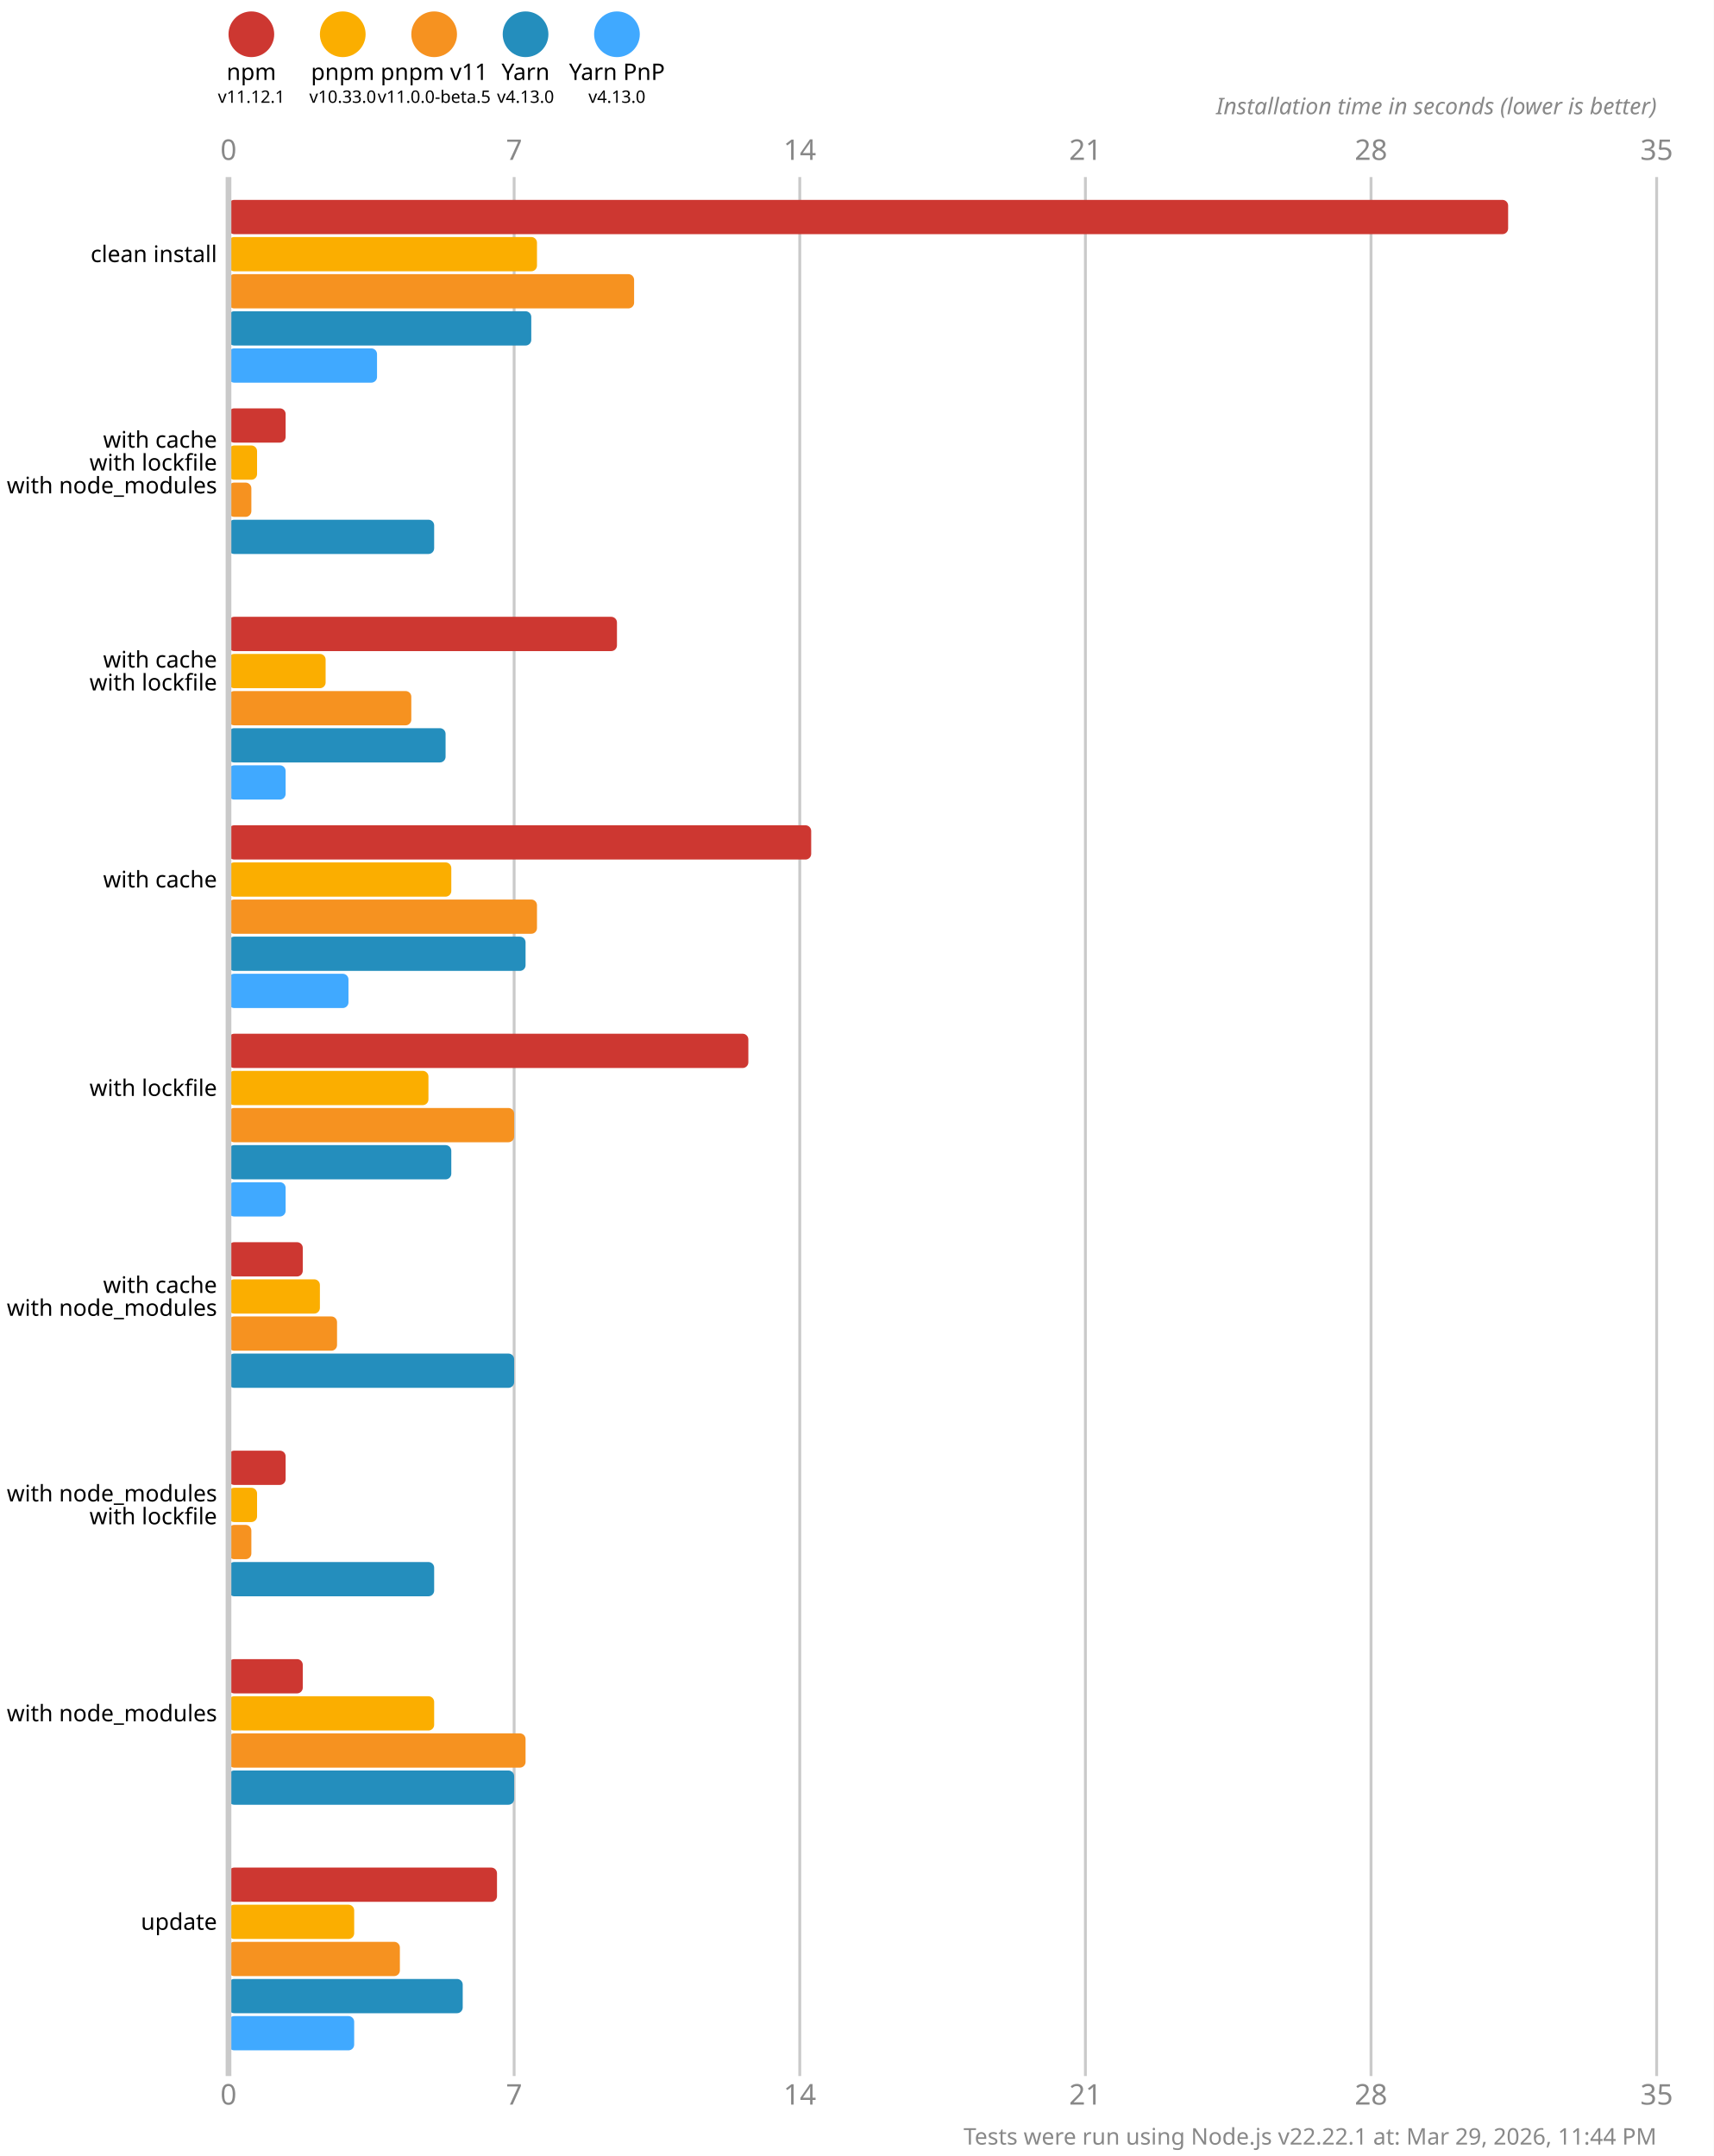
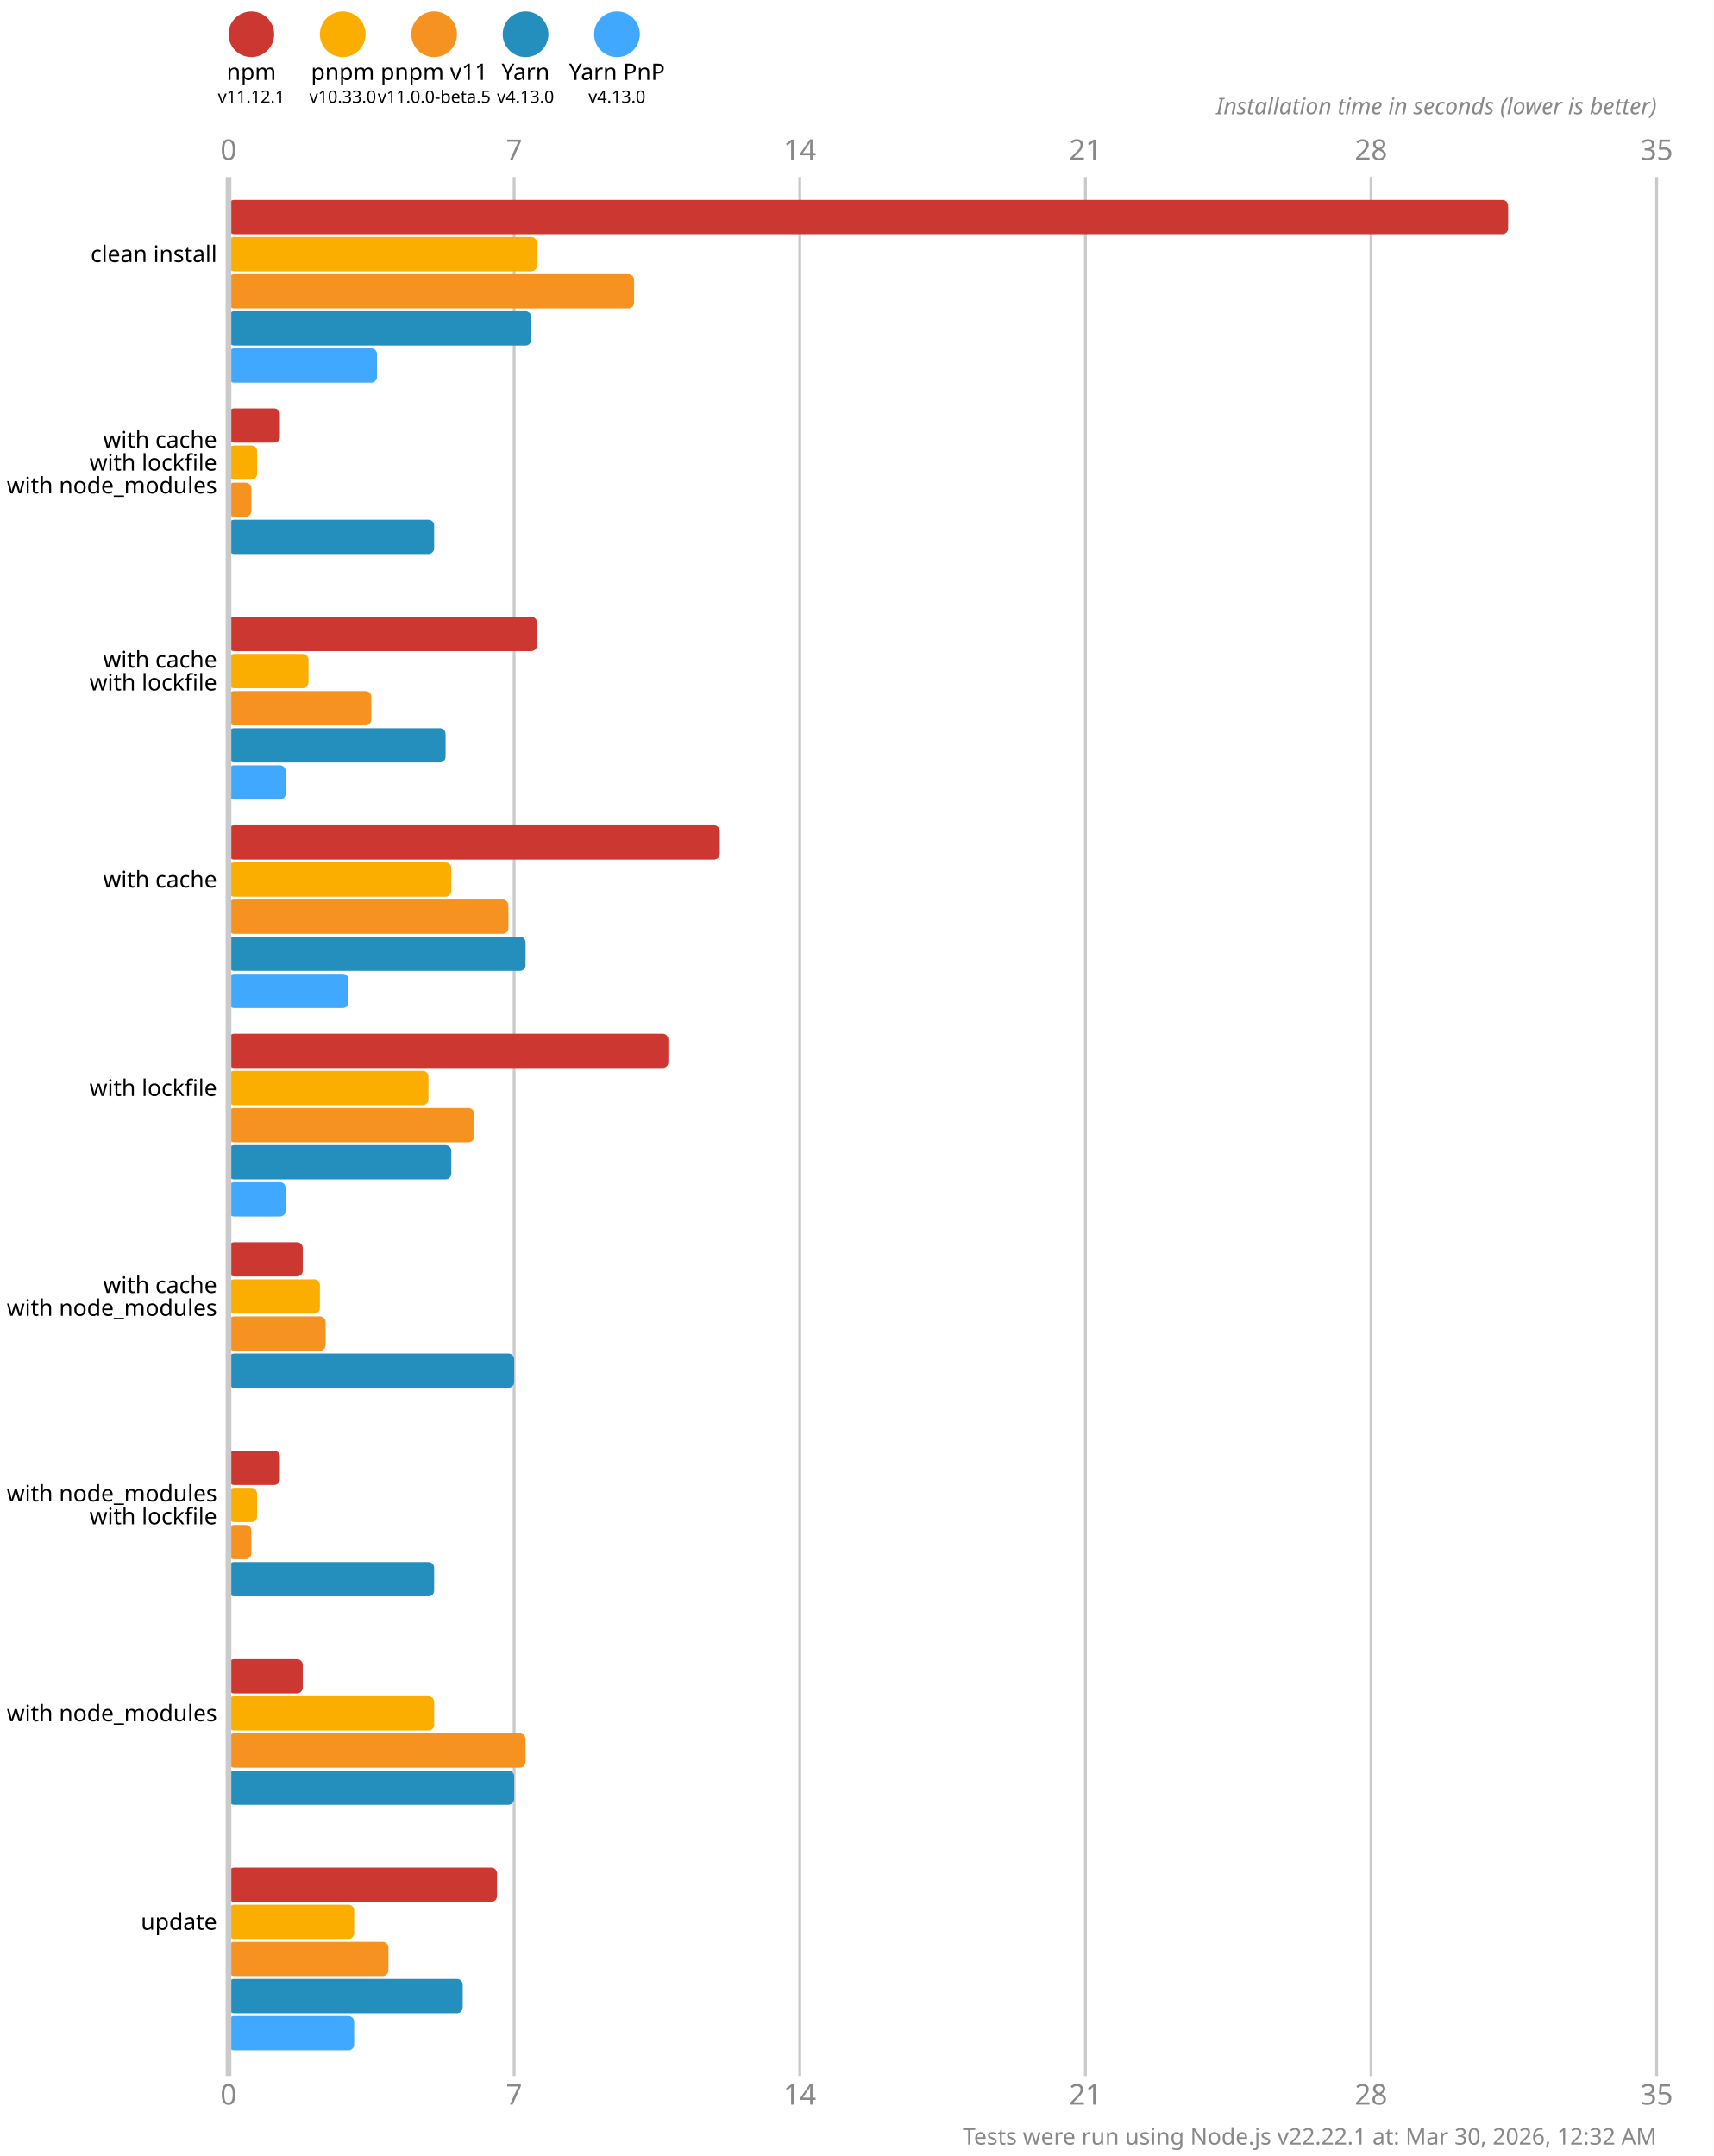
<svg xmlns="http://www.w3.org/2000/svg" version="1.1" viewBox="0 0 300 377.5">
  <style>
    .font { font-family: sans-serif; }
    .s3 { font-size: 3px; }
    .s4 { font-size: 4px; }
    .s5 { font-size: 5px; }
    .line { stroke: #cacaca; }
    .width { stroke-width: 0.5; }
    .text { fill: #888; }
  </style>
  <rect x="0" y="0" width="300" height="377.5" fill="#fff" />
  <circle cx="44" cy="6" r="4" fill="#cd3731" />
  <text x="44" y="14" class="font s4" text-anchor="middle">npm</text>
  <text x="44" y="18" class="font s3" text-anchor="middle">v11.12.1</text>
  <circle cx="60" cy="6" r="4" fill="#fbae00" />
  <text x="60" y="14" class="font s4" text-anchor="middle">pnpm</text>
  <text x="60" y="18" class="font s3" text-anchor="middle">v10.33.0</text>
  <circle cx="76" cy="6" r="4" fill="#f69220" />
  <text x="76" y="14" class="font s4" text-anchor="middle">pnpm v11</text>
  <text x="76" y="18" class="font s3" text-anchor="middle">v11.0.0-beta.5</text>
  <circle cx="92" cy="6" r="4" fill="#248ebd" />
  <text x="92" y="14" class="font s4" text-anchor="middle">Yarn</text>
  <text x="92" y="18" class="font s3" text-anchor="middle">v4.13.0</text>
  <circle cx="108" cy="6" r="4" fill="#40a9ff" />
  <text x="108" y="14" class="font s4" text-anchor="middle">Yarn PnP</text>
  <text x="108" y="18" class="font s3" text-anchor="middle">v4.13.0</text>
  <text x="40" y="28" class="font s5 text" text-anchor="middle">0</text>
  <text x="40" y="368.5" class="font s5 text" text-anchor="middle">0</text>
  <line x1="90" y1="31" x2="90" y2="363.5" class="line width" />
  <text x="90" y="28" class="font s5 text" text-anchor="middle">7</text>
  <text x="90" y="368.5" class="font s5 text" text-anchor="middle">7</text>
  <line x1="140" y1="31" x2="140" y2="363.5" class="line width" />
  <text x="140" y="28" class="font s5 text" text-anchor="middle">14</text>
  <text x="140" y="368.5" class="font s5 text" text-anchor="middle">14</text>
  <line x1="190" y1="31" x2="190" y2="363.5" class="line width" />
  <text x="190" y="28" class="font s5 text" text-anchor="middle">21</text>
  <text x="190" y="368.5" class="font s5 text" text-anchor="middle">21</text>
  <line x1="240" y1="31" x2="240" y2="363.5" class="line width" />
  <text x="240" y="28" class="font s5 text" text-anchor="middle">28</text>
  <text x="240" y="368.5" class="font s5 text" text-anchor="middle">28</text>
  <line x1="290" y1="31" x2="290" y2="363.5" class="line width" />
  <text x="290" y="28" class="font s5 text" text-anchor="middle">35</text>
  <text x="290" y="368.5" class="font s5 text" text-anchor="middle">35</text>
  <text x="290" y="20" class="font s4 text" font-style="italic" text-anchor="end">Installation time in seconds (lower is better)</text>
  <rect x="40" y="35" width="224" height="6" fill="#cd3731" rx="1" ry="1" />
  <rect x="40" y="41.5" width="54" height="6" fill="#fbae00" rx="1" ry="1" />
  <rect x="40" y="48" width="71" height="6" fill="#f69220" rx="1" ry="1" />
  <rect x="40" y="54.5" width="53" height="6" fill="#248ebd" rx="1" ry="1" />
  <rect x="40" y="61" width="26" height="6" fill="#40a9ff" rx="1" ry="1" />
-   <rect x="40" y="71.5" width="10" height="6" fill="#cd3731" rx="1" ry="1" />
+   <rect x="40" y="71.5" width="9" height="6" fill="#cd3731" rx="1" ry="1" />
  <rect x="40" y="78" width="5" height="6" fill="#fbae00" rx="1" ry="1" />
  <rect x="40" y="84.5" width="4" height="6" fill="#f69220" rx="1" ry="1" />
  <rect x="40" y="91" width="36" height="6" fill="#248ebd" rx="1" ry="1" />
  <rect x="40" y="97.5" width="0" height="6" fill="#40a9ff" rx="1" ry="1" />
-   <rect x="40" y="108" width="68" height="6" fill="#cd3731" rx="1" ry="1" />
-   <rect x="40" y="114.5" width="17" height="6" fill="#fbae00" rx="1" ry="1" />
-   <rect x="40" y="121" width="32" height="6" fill="#f69220" rx="1" ry="1" />
+   <rect x="40" y="108" width="54" height="6" fill="#cd3731" rx="1" ry="1" />
+   <rect x="40" y="114.5" width="14" height="6" fill="#fbae00" rx="1" ry="1" />
+   <rect x="40" y="121" width="25" height="6" fill="#f69220" rx="1" ry="1" />
  <rect x="40" y="127.5" width="38" height="6" fill="#248ebd" rx="1" ry="1" />
  <rect x="40" y="134" width="10" height="6" fill="#40a9ff" rx="1" ry="1" />
-   <rect x="40" y="144.5" width="102" height="6" fill="#cd3731" rx="1" ry="1" />
+   <rect x="40" y="144.5" width="86" height="6" fill="#cd3731" rx="1" ry="1" />
  <rect x="40" y="151" width="39" height="6" fill="#fbae00" rx="1" ry="1" />
-   <rect x="40" y="157.5" width="54" height="6" fill="#f69220" rx="1" ry="1" />
+   <rect x="40" y="157.5" width="49" height="6" fill="#f69220" rx="1" ry="1" />
  <rect x="40" y="164" width="52" height="6" fill="#248ebd" rx="1" ry="1" />
  <rect x="40" y="170.5" width="21" height="6" fill="#40a9ff" rx="1" ry="1" />
-   <rect x="40" y="181" width="91" height="6" fill="#cd3731" rx="1" ry="1" />
+   <rect x="40" y="181" width="77" height="6" fill="#cd3731" rx="1" ry="1" />
  <rect x="40" y="187.5" width="35" height="6" fill="#fbae00" rx="1" ry="1" />
-   <rect x="40" y="194" width="50" height="6" fill="#f69220" rx="1" ry="1" />
+   <rect x="40" y="194" width="43" height="6" fill="#f69220" rx="1" ry="1" />
  <rect x="40" y="200.5" width="39" height="6" fill="#248ebd" rx="1" ry="1" />
  <rect x="40" y="207" width="10" height="6" fill="#40a9ff" rx="1" ry="1" />
  <rect x="40" y="217.5" width="13" height="6" fill="#cd3731" rx="1" ry="1" />
  <rect x="40" y="224" width="16" height="6" fill="#fbae00" rx="1" ry="1" />
-   <rect x="40" y="230.5" width="19" height="6" fill="#f69220" rx="1" ry="1" />
+   <rect x="40" y="230.5" width="17" height="6" fill="#f69220" rx="1" ry="1" />
  <rect x="40" y="237" width="50" height="6" fill="#248ebd" rx="1" ry="1" />
  <rect x="40" y="243.5" width="0" height="6" fill="#40a9ff" rx="1" ry="1" />
-   <rect x="40" y="254" width="10" height="6" fill="#cd3731" rx="1" ry="1" />
+   <rect x="40" y="254" width="9" height="6" fill="#cd3731" rx="1" ry="1" />
  <rect x="40" y="260.5" width="5" height="6" fill="#fbae00" rx="1" ry="1" />
  <rect x="40" y="267" width="4" height="6" fill="#f69220" rx="1" ry="1" />
  <rect x="40" y="273.5" width="36" height="6" fill="#248ebd" rx="1" ry="1" />
  <rect x="40" y="280" width="0" height="6" fill="#40a9ff" rx="1" ry="1" />
  <rect x="40" y="290.5" width="13" height="6" fill="#cd3731" rx="1" ry="1" />
  <rect x="40" y="297" width="36" height="6" fill="#fbae00" rx="1" ry="1" />
  <rect x="40" y="303.5" width="52" height="6" fill="#f69220" rx="1" ry="1" />
  <rect x="40" y="310" width="50" height="6" fill="#248ebd" rx="1" ry="1" />
  <rect x="40" y="316.5" width="0" height="6" fill="#40a9ff" rx="1" ry="1" />
  <rect x="40" y="327" width="47" height="6" fill="#cd3731" rx="1" ry="1" />
  <rect x="40" y="333.5" width="22" height="6" fill="#fbae00" rx="1" ry="1" />
-   <rect x="40" y="340" width="30" height="6" fill="#f69220" rx="1" ry="1" />
+   <rect x="40" y="340" width="28" height="6" fill="#f69220" rx="1" ry="1" />
  <rect x="40" y="346.5" width="41" height="6" fill="#248ebd" rx="1" ry="1" />
  <rect x="40" y="353" width="22" height="6" fill="#40a9ff" rx="1" ry="1" />
  <line x1="40" y1="31" x2="40" y2="363.5" class="line" />
  <text x="38" y="44.5" class="font s4" dominant-baseline="middle" text-anchor="end">clean install</text>
  <text x="38" y="77" class="font s4" dominant-baseline="middle" text-anchor="end">with cache</text>
  <text x="38" y="81" class="font s4" dominant-baseline="middle" text-anchor="end">with lockfile</text>
  <text x="38" y="85" class="font s4" dominant-baseline="middle" text-anchor="end">with node_modules</text>
  <text x="38" y="115.5" class="font s4" dominant-baseline="middle" text-anchor="end">with cache</text>
  <text x="38" y="119.5" class="font s4" dominant-baseline="middle" text-anchor="end">with lockfile</text>
  <text x="38" y="154" class="font s4" dominant-baseline="middle" text-anchor="end">with cache</text>
  <text x="38" y="190.5" class="font s4" dominant-baseline="middle" text-anchor="end">with lockfile</text>
  <text x="38" y="225" class="font s4" dominant-baseline="middle" text-anchor="end">with cache</text>
  <text x="38" y="229" class="font s4" dominant-baseline="middle" text-anchor="end">with node_modules</text>
  <text x="38" y="261.5" class="font s4" dominant-baseline="middle" text-anchor="end">with node_modules</text>
  <text x="38" y="265.5" class="font s4" dominant-baseline="middle" text-anchor="end">with lockfile</text>
  <text x="38" y="300" class="font s4" dominant-baseline="middle" text-anchor="end">with node_modules</text>
  <text x="38" y="336.5" class="font s4" dominant-baseline="middle" text-anchor="end">update</text>
-   <text x="290" y="375.5" class="font s4 text" text-anchor="end">Tests were run using Node.js v22.22.1 at: Mar 29, 2026, 11:44 PM</text>
+   <text x="290" y="375.5" class="font s4 text" text-anchor="end">Tests were run using Node.js v22.22.1 at: Mar 30, 2026, 12:32 AM</text>
</svg>
